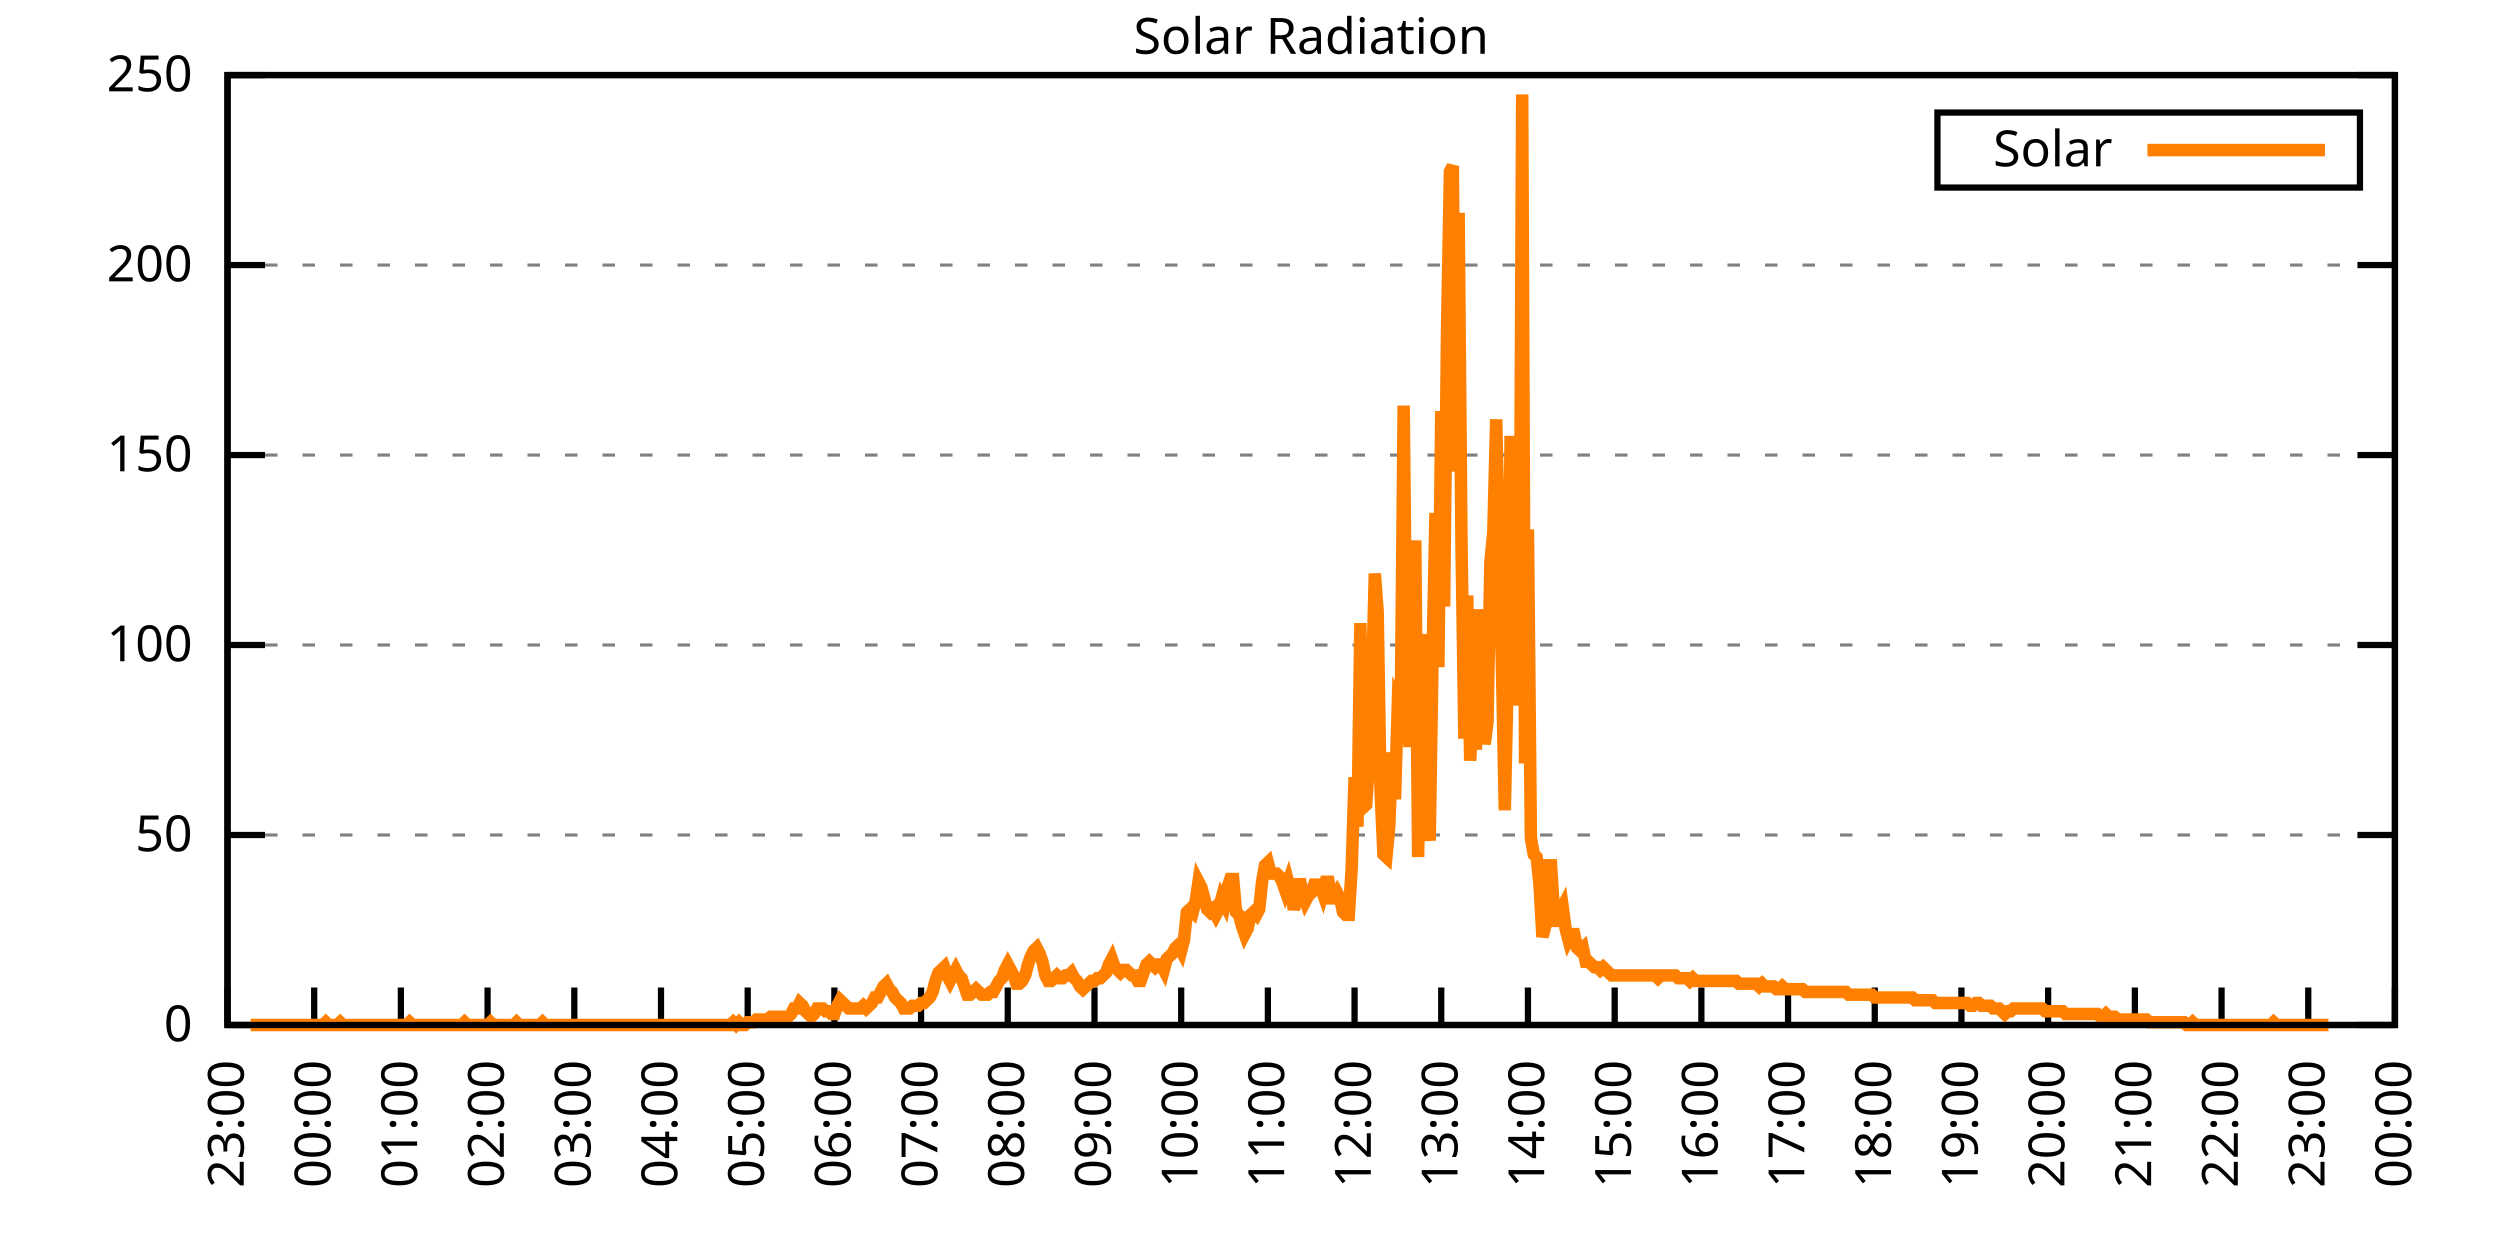
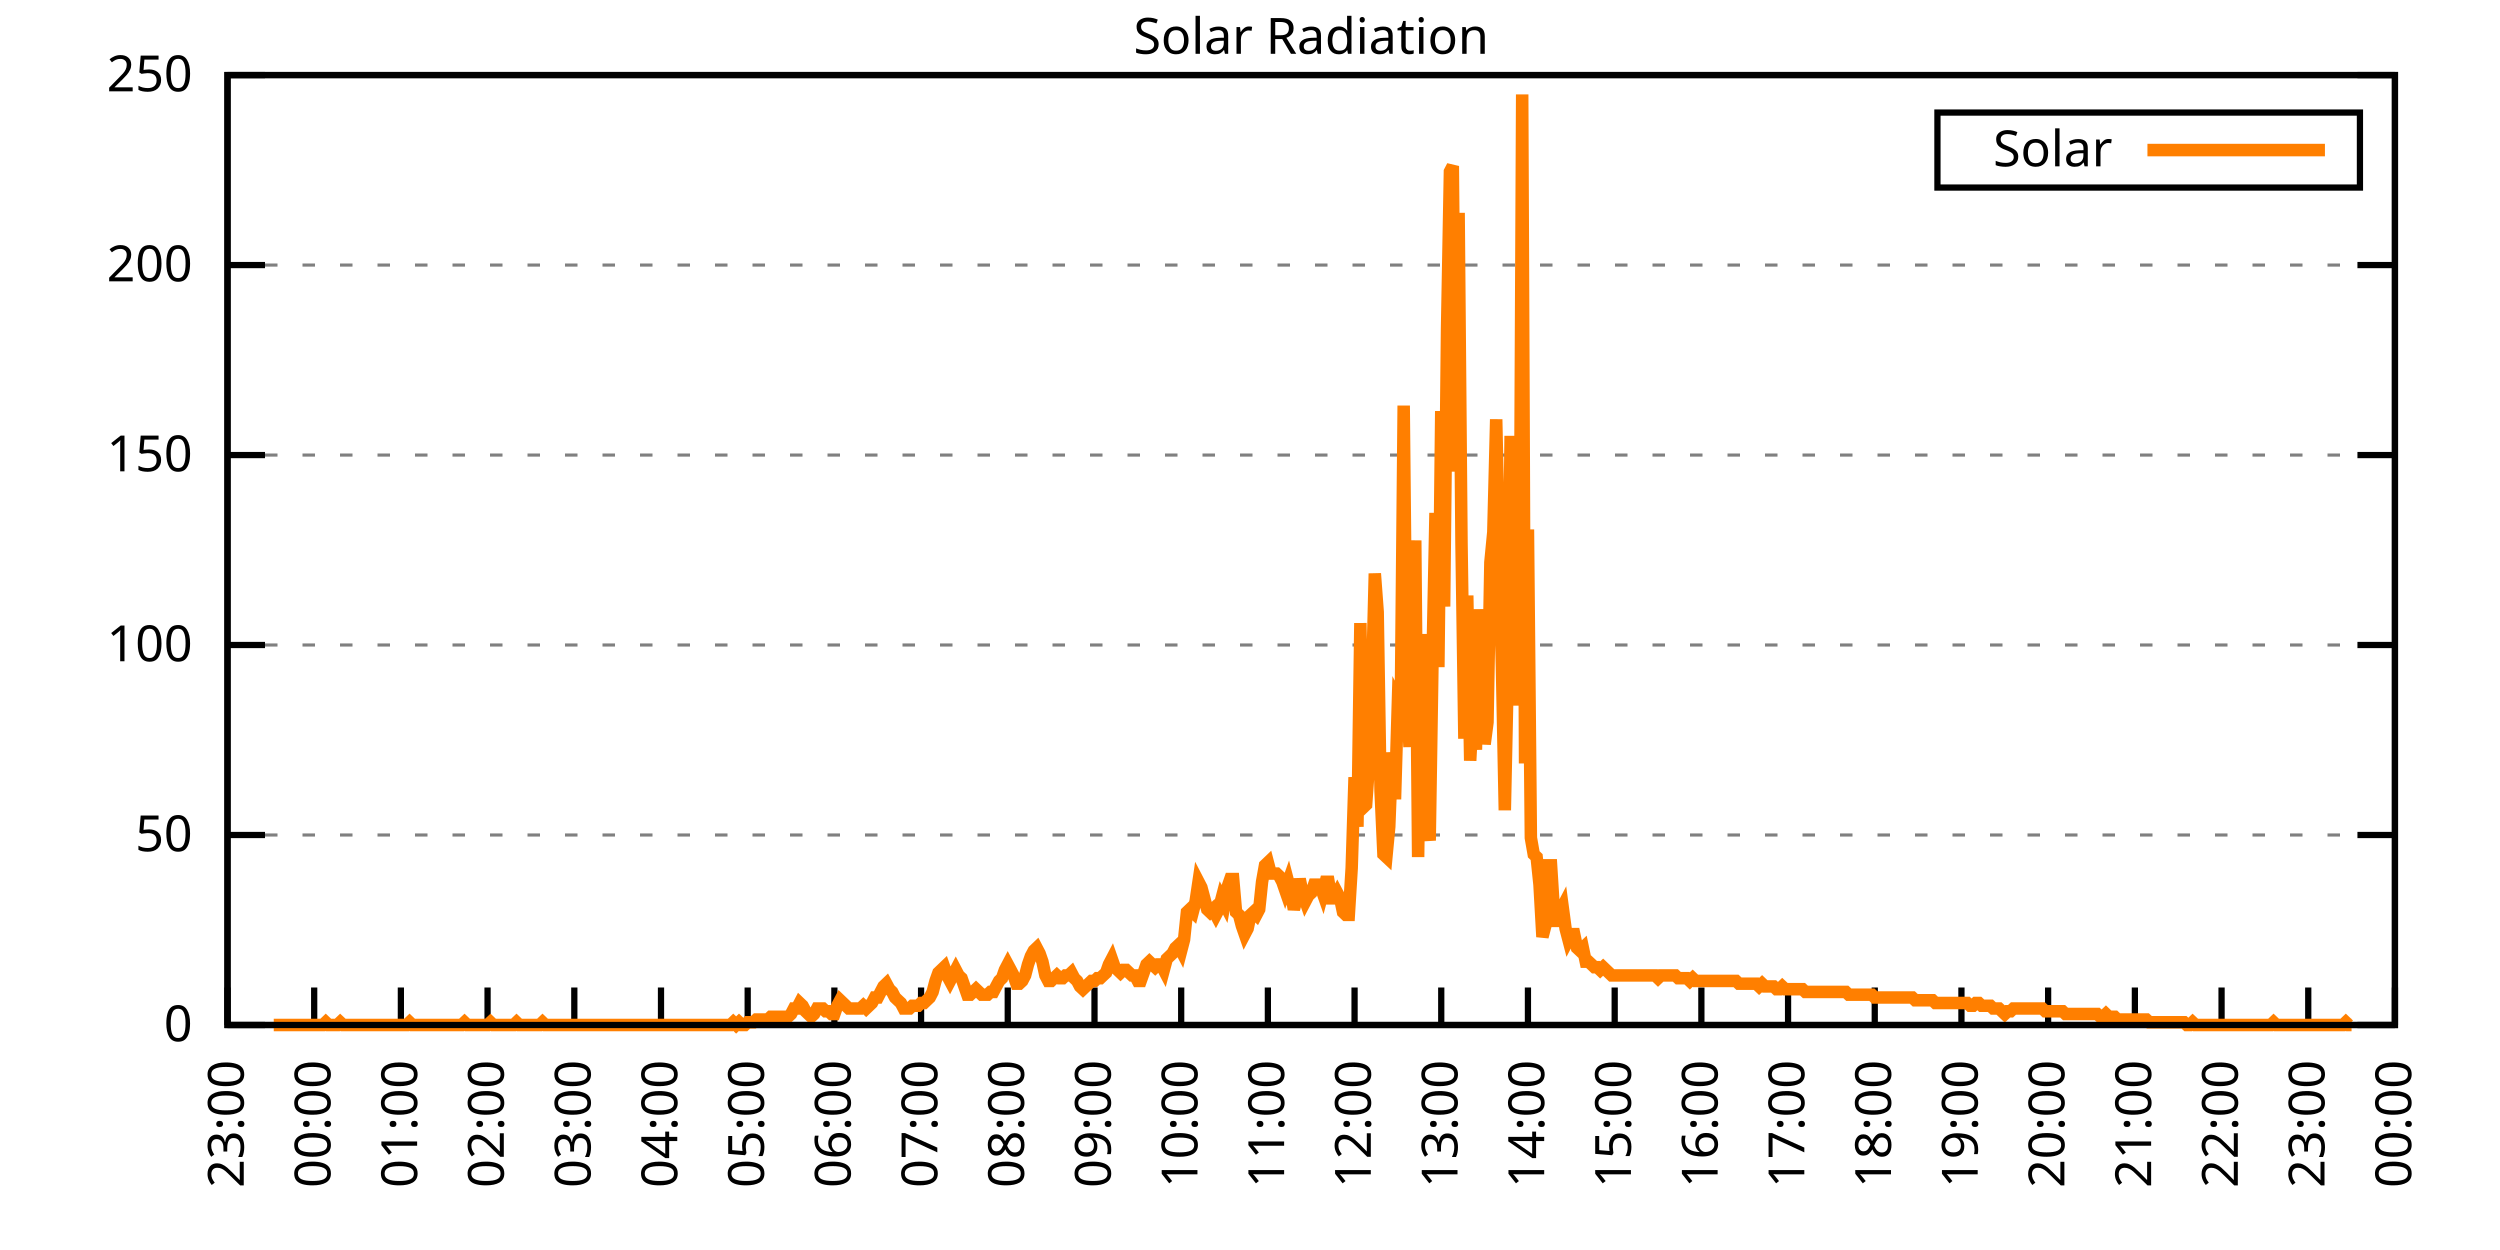
<svg xmlns="http://www.w3.org/2000/svg" xmlns:xlink="http://www.w3.org/1999/xlink" width="400" height="200" viewBox="0 0 400 200">
  <g id="gnuplot_canvas">
    <rect x="0" y="0" width="400" height="200" fill="none" />
    <defs>
      <circle id="gpDot" r="0.5" stroke-width="0.5" stroke="currentColor" />
      <path id="gpPt0" stroke-width="0.333" stroke="currentColor" d="M-1,0 h2 M0,-1 v2" />
      <path id="gpPt1" stroke-width="0.333" stroke="currentColor" d="M-1,-1 L1,1 M1,-1 L-1,1" />
      <path id="gpPt2" stroke-width="0.333" stroke="currentColor" d="M-1,0 L1,0 M0,-1 L0,1 M-1,-1 L1,1 M-1,1 L1,-1" />
      <rect id="gpPt3" stroke-width="0.333" stroke="currentColor" x="-1" y="-1" width="2" height="2" />
      <rect id="gpPt4" stroke-width="0.333" stroke="currentColor" fill="currentColor" x="-1" y="-1" width="2" height="2" />
      <circle id="gpPt5" stroke-width="0.333" stroke="currentColor" cx="0" cy="0" r="1" />
      <use xlink:href="#gpPt5" id="gpPt6" fill="currentColor" stroke="none" />
      <path id="gpPt7" stroke-width="0.333" stroke="currentColor" d="M0,-1.33 L-1.33,0.67 L1.33,0.67 z" />
      <use xlink:href="#gpPt7" id="gpPt8" fill="currentColor" stroke="none" />
      <use xlink:href="#gpPt7" id="gpPt9" stroke="currentColor" transform="rotate(180)" />
      <use xlink:href="#gpPt9" id="gpPt10" fill="currentColor" stroke="none" />
      <use xlink:href="#gpPt3" id="gpPt11" stroke="currentColor" transform="rotate(45)" />
      <use xlink:href="#gpPt11" id="gpPt12" fill="currentColor" stroke="none" />
      <path id="gpPt13" stroke-width="0.333" stroke="currentColor" d="M0,1.330 L1.265,0.411 L0.782,-1.067 L-0.782,-1.076 L-1.265,0.411 z" />
      <use xlink:href="#gpPt13" id="gpPt14" fill="currentColor" stroke="none" />
      <filter id="textbox" filterUnits="objectBoundingBox" x="0" y="0" height="1" width="1">
        <feFlood flood-color="white" flood-opacity="1" result="bgnd" />
        <feComposite in="SourceGraphic" in2="bgnd" operator="atop" />
      </filter>
      <filter id="greybox" filterUnits="objectBoundingBox" x="0" y="0" height="1" width="1">
        <feFlood flood-color="lightgrey" flood-opacity="1" result="grey" />
        <feComposite in="SourceGraphic" in2="grey" operator="atop" />
      </filter>
    </defs>
    <g fill="none" color="white" stroke="currentColor" stroke-width="1.00" stroke-linecap="butt" stroke-linejoin="miter">
</g>
    <g fill="none" color="black" stroke="currentColor" stroke-width="1.00" stroke-linecap="butt" stroke-linejoin="miter">
      <g stroke="none" shape-rendering="crispEdges">
        <polygon fill="rgb(255, 255, 255)" points="36.40,164.00 383.18,164.00 383.18,12.02 36.40,12.02 " />
      </g>
    </g>
    <g fill="none" color="black" stroke="currentColor" stroke-width="1.00" stroke-linecap="butt" stroke-linejoin="miter">
</g>
    <g fill="none" color="black" stroke="black" stroke-width="0.50" stroke-linecap="butt" stroke-linejoin="miter">
</g>
    <g fill="none" color="gray" stroke="currentColor" stroke-width="0.50" stroke-linecap="butt" stroke-linejoin="miter">
      <path stroke="gray" stroke-dasharray="2,4" class="gridline" d="M36.40,164.00 L383.19,164.00  " />
    </g>
    <g fill="none" color="gray" stroke="gray" stroke-width="1.00" stroke-linecap="butt" stroke-linejoin="miter">
</g>
    <g fill="none" color="black" stroke="currentColor" stroke-width="1.00" stroke-linecap="butt" stroke-linejoin="miter">
      <path stroke="black" d="M36.40,164.00 L42.40,164.00 M383.19,164.00 L377.19,164.00  " />
      <g transform="translate(30.80,166.60)" stroke="none" fill="black" font-family="Sans" font-size="8.00" text-anchor="end">
        <text>
          <tspan font-family="Sans"> 0</tspan>
        </text>
      </g>
    </g>
    <g fill="none" color="black" stroke="currentColor" stroke-width="1.00" stroke-linecap="butt" stroke-linejoin="miter">
</g>
    <g fill="none" color="black" stroke="black" stroke-width="0.50" stroke-linecap="butt" stroke-linejoin="miter">
</g>
    <g fill="none" color="gray" stroke="currentColor" stroke-width="0.50" stroke-linecap="butt" stroke-linejoin="miter">
      <path stroke="gray" stroke-dasharray="2,4" class="gridline" d="M36.40,133.60 L383.19,133.60  " />
    </g>
    <g fill="none" color="gray" stroke="gray" stroke-width="1.00" stroke-linecap="butt" stroke-linejoin="miter">
</g>
    <g fill="none" color="black" stroke="currentColor" stroke-width="1.00" stroke-linecap="butt" stroke-linejoin="miter">
      <path stroke="black" d="M36.40,133.60 L42.40,133.60 M383.19,133.60 L377.19,133.60  " />
      <g transform="translate(30.80,136.20)" stroke="none" fill="black" font-family="Sans" font-size="8.00" text-anchor="end">
        <text>
          <tspan font-family="Sans"> 50</tspan>
        </text>
      </g>
    </g>
    <g fill="none" color="black" stroke="currentColor" stroke-width="1.00" stroke-linecap="butt" stroke-linejoin="miter">
</g>
    <g fill="none" color="black" stroke="black" stroke-width="0.50" stroke-linecap="butt" stroke-linejoin="miter">
</g>
    <g fill="none" color="gray" stroke="currentColor" stroke-width="0.50" stroke-linecap="butt" stroke-linejoin="miter">
      <path stroke="gray" stroke-dasharray="2,4" class="gridline" d="M36.40,103.20 L383.19,103.20  " />
    </g>
    <g fill="none" color="gray" stroke="gray" stroke-width="1.00" stroke-linecap="butt" stroke-linejoin="miter">
</g>
    <g fill="none" color="black" stroke="currentColor" stroke-width="1.00" stroke-linecap="butt" stroke-linejoin="miter">
      <path stroke="black" d="M36.40,103.20 L42.40,103.20 M383.19,103.20 L377.19,103.20  " />
      <g transform="translate(30.80,105.80)" stroke="none" fill="black" font-family="Sans" font-size="8.00" text-anchor="end">
        <text>
          <tspan font-family="Sans"> 100</tspan>
        </text>
      </g>
    </g>
    <g fill="none" color="black" stroke="currentColor" stroke-width="1.00" stroke-linecap="butt" stroke-linejoin="miter">
</g>
    <g fill="none" color="black" stroke="black" stroke-width="0.50" stroke-linecap="butt" stroke-linejoin="miter">
</g>
    <g fill="none" color="gray" stroke="currentColor" stroke-width="0.50" stroke-linecap="butt" stroke-linejoin="miter">
      <path stroke="gray" stroke-dasharray="2,4" class="gridline" d="M36.40,72.81 L383.19,72.81  " />
    </g>
    <g fill="none" color="gray" stroke="gray" stroke-width="1.00" stroke-linecap="butt" stroke-linejoin="miter">
</g>
    <g fill="none" color="black" stroke="currentColor" stroke-width="1.00" stroke-linecap="butt" stroke-linejoin="miter">
      <path stroke="black" d="M36.40,72.81 L42.40,72.81 M383.19,72.81 L377.19,72.81  " />
      <g transform="translate(30.80,75.41)" stroke="none" fill="black" font-family="Sans" font-size="8.00" text-anchor="end">
        <text>
          <tspan font-family="Sans"> 150</tspan>
        </text>
      </g>
    </g>
    <g fill="none" color="black" stroke="currentColor" stroke-width="1.00" stroke-linecap="butt" stroke-linejoin="miter">
</g>
    <g fill="none" color="black" stroke="black" stroke-width="0.50" stroke-linecap="butt" stroke-linejoin="miter">
</g>
    <g fill="none" color="gray" stroke="currentColor" stroke-width="0.50" stroke-linecap="butt" stroke-linejoin="miter">
      <path stroke="gray" stroke-dasharray="2,4" class="gridline" d="M36.40,42.41 L383.19,42.41  " />
    </g>
    <g fill="none" color="gray" stroke="gray" stroke-width="1.00" stroke-linecap="butt" stroke-linejoin="miter">
</g>
    <g fill="none" color="black" stroke="currentColor" stroke-width="1.00" stroke-linecap="butt" stroke-linejoin="miter">
      <path stroke="black" d="M36.40,42.41 L42.40,42.41 M383.19,42.41 L377.19,42.41  " />
      <g transform="translate(30.80,45.01)" stroke="none" fill="black" font-family="Sans" font-size="8.00" text-anchor="end">
        <text>
          <tspan font-family="Sans"> 200</tspan>
        </text>
      </g>
    </g>
    <g fill="none" color="black" stroke="currentColor" stroke-width="1.00" stroke-linecap="butt" stroke-linejoin="miter">
</g>
    <g fill="none" color="black" stroke="black" stroke-width="0.50" stroke-linecap="butt" stroke-linejoin="miter">
</g>
    <g fill="none" color="gray" stroke="currentColor" stroke-width="0.50" stroke-linecap="butt" stroke-linejoin="miter">
      <path stroke="gray" stroke-dasharray="2,4" class="gridline" d="M36.40,12.01 L383.19,12.01  " />
    </g>
    <g fill="none" color="gray" stroke="gray" stroke-width="1.00" stroke-linecap="butt" stroke-linejoin="miter">
</g>
    <g fill="none" color="black" stroke="currentColor" stroke-width="1.00" stroke-linecap="butt" stroke-linejoin="miter">
      <path stroke="black" d="M36.40,12.01 L42.40,12.01 M383.19,12.01 L377.19,12.01  " />
      <g transform="translate(30.80,14.61)" stroke="none" fill="black" font-family="Sans" font-size="8.00" text-anchor="end">
        <text>
          <tspan font-family="Sans"> 250</tspan>
        </text>
      </g>
    </g>
    <g fill="none" color="black" stroke="currentColor" stroke-width="1.00" stroke-linecap="butt" stroke-linejoin="miter">
      <path stroke="black" d="M36.40,164.00 L36.40,158.00  " />
      <g transform="translate(39.00,169.60) rotate(270.00)" stroke="none" fill="black" font-family="Sans" font-size="8.00" text-anchor="end">
        <text>
          <tspan font-family="Sans">23:00</tspan>
        </text>
      </g>
    </g>
    <g fill="none" color="black" stroke="currentColor" stroke-width="1.00" stroke-linecap="butt" stroke-linejoin="miter">
      <path stroke="black" d="M50.27,164.00 L50.27,158.00  " />
      <g transform="translate(52.87,169.60) rotate(270.00)" stroke="none" fill="black" font-family="Sans" font-size="8.00" text-anchor="end">
        <text>
          <tspan font-family="Sans">00:00</tspan>
        </text>
      </g>
    </g>
    <g fill="none" color="black" stroke="currentColor" stroke-width="1.00" stroke-linecap="butt" stroke-linejoin="miter">
      <path stroke="black" d="M64.14,164.00 L64.14,158.00  " />
      <g transform="translate(66.74,169.60) rotate(270.00)" stroke="none" fill="black" font-family="Sans" font-size="8.00" text-anchor="end">
        <text>
          <tspan font-family="Sans">01:00</tspan>
        </text>
      </g>
    </g>
    <g fill="none" color="black" stroke="currentColor" stroke-width="1.00" stroke-linecap="butt" stroke-linejoin="miter">
      <path stroke="black" d="M78.01,164.00 L78.01,158.00  " />
      <g transform="translate(80.61,169.60) rotate(270.00)" stroke="none" fill="black" font-family="Sans" font-size="8.00" text-anchor="end">
        <text>
          <tspan font-family="Sans">02:00</tspan>
        </text>
      </g>
    </g>
    <g fill="none" color="black" stroke="currentColor" stroke-width="1.00" stroke-linecap="butt" stroke-linejoin="miter">
      <path stroke="black" d="M91.89,164.00 L91.89,158.00  " />
      <g transform="translate(94.49,169.60) rotate(270.00)" stroke="none" fill="black" font-family="Sans" font-size="8.00" text-anchor="end">
        <text>
          <tspan font-family="Sans">03:00</tspan>
        </text>
      </g>
    </g>
    <g fill="none" color="black" stroke="currentColor" stroke-width="1.00" stroke-linecap="butt" stroke-linejoin="miter">
      <path stroke="black" d="M105.76,164.00 L105.76,158.00  " />
      <g transform="translate(108.36,169.60) rotate(270.00)" stroke="none" fill="black" font-family="Sans" font-size="8.00" text-anchor="end">
        <text>
          <tspan font-family="Sans">04:00</tspan>
        </text>
      </g>
    </g>
    <g fill="none" color="black" stroke="currentColor" stroke-width="1.00" stroke-linecap="butt" stroke-linejoin="miter">
      <path stroke="black" d="M119.63,164.00 L119.63,158.00  " />
      <g transform="translate(122.23,169.60) rotate(270.00)" stroke="none" fill="black" font-family="Sans" font-size="8.00" text-anchor="end">
        <text>
          <tspan font-family="Sans">05:00</tspan>
        </text>
      </g>
    </g>
    <g fill="none" color="black" stroke="currentColor" stroke-width="1.00" stroke-linecap="butt" stroke-linejoin="miter">
      <path stroke="black" d="M133.50,164.00 L133.50,158.00  " />
      <g transform="translate(136.10,169.60) rotate(270.00)" stroke="none" fill="black" font-family="Sans" font-size="8.00" text-anchor="end">
        <text>
          <tspan font-family="Sans">06:00</tspan>
        </text>
      </g>
    </g>
    <g fill="none" color="black" stroke="currentColor" stroke-width="1.00" stroke-linecap="butt" stroke-linejoin="miter">
      <path stroke="black" d="M147.37,164.00 L147.37,158.00  " />
      <g transform="translate(149.97,169.60) rotate(270.00)" stroke="none" fill="black" font-family="Sans" font-size="8.00" text-anchor="end">
        <text>
          <tspan font-family="Sans">07:00</tspan>
        </text>
      </g>
    </g>
    <g fill="none" color="black" stroke="currentColor" stroke-width="1.00" stroke-linecap="butt" stroke-linejoin="miter">
      <path stroke="black" d="M161.24,164.00 L161.24,158.00  " />
      <g transform="translate(163.84,169.60) rotate(270.00)" stroke="none" fill="black" font-family="Sans" font-size="8.00" text-anchor="end">
        <text>
          <tspan font-family="Sans">08:00</tspan>
        </text>
      </g>
    </g>
    <g fill="none" color="black" stroke="currentColor" stroke-width="1.00" stroke-linecap="butt" stroke-linejoin="miter">
      <path stroke="black" d="M175.12,164.00 L175.12,158.00  " />
      <g transform="translate(177.72,169.60) rotate(270.00)" stroke="none" fill="black" font-family="Sans" font-size="8.00" text-anchor="end">
        <text>
          <tspan font-family="Sans">09:00</tspan>
        </text>
      </g>
    </g>
    <g fill="none" color="black" stroke="currentColor" stroke-width="1.00" stroke-linecap="butt" stroke-linejoin="miter">
      <path stroke="black" d="M188.99,164.00 L188.99,158.00  " />
      <g transform="translate(191.59,169.60) rotate(270.00)" stroke="none" fill="black" font-family="Sans" font-size="8.00" text-anchor="end">
        <text>
          <tspan font-family="Sans">10:00</tspan>
        </text>
      </g>
    </g>
    <g fill="none" color="black" stroke="currentColor" stroke-width="1.00" stroke-linecap="butt" stroke-linejoin="miter">
      <path stroke="black" d="M202.86,164.00 L202.86,158.00  " />
      <g transform="translate(205.46,169.60) rotate(270.00)" stroke="none" fill="black" font-family="Sans" font-size="8.00" text-anchor="end">
        <text>
          <tspan font-family="Sans">11:00</tspan>
        </text>
      </g>
    </g>
    <g fill="none" color="black" stroke="currentColor" stroke-width="1.00" stroke-linecap="butt" stroke-linejoin="miter">
      <path stroke="black" d="M216.73,164.00 L216.73,158.00  " />
      <g transform="translate(219.33,169.60) rotate(270.00)" stroke="none" fill="black" font-family="Sans" font-size="8.00" text-anchor="end">
        <text>
          <tspan font-family="Sans">12:00</tspan>
        </text>
      </g>
    </g>
    <g fill="none" color="black" stroke="currentColor" stroke-width="1.00" stroke-linecap="butt" stroke-linejoin="miter">
      <path stroke="black" d="M230.60,164.00 L230.60,158.00  " />
      <g transform="translate(233.20,169.60) rotate(270.00)" stroke="none" fill="black" font-family="Sans" font-size="8.00" text-anchor="end">
        <text>
          <tspan font-family="Sans">13:00</tspan>
        </text>
      </g>
    </g>
    <g fill="none" color="black" stroke="currentColor" stroke-width="1.00" stroke-linecap="butt" stroke-linejoin="miter">
      <path stroke="black" d="M244.47,164.00 L244.47,158.00  " />
      <g transform="translate(247.07,169.60) rotate(270.00)" stroke="none" fill="black" font-family="Sans" font-size="8.00" text-anchor="end">
        <text>
          <tspan font-family="Sans">14:00</tspan>
        </text>
      </g>
    </g>
    <g fill="none" color="black" stroke="currentColor" stroke-width="1.00" stroke-linecap="butt" stroke-linejoin="miter">
      <path stroke="black" d="M258.35,164.00 L258.35,158.00  " />
      <g transform="translate(260.95,169.60) rotate(270.00)" stroke="none" fill="black" font-family="Sans" font-size="8.00" text-anchor="end">
        <text>
          <tspan font-family="Sans">15:00</tspan>
        </text>
      </g>
    </g>
    <g fill="none" color="black" stroke="currentColor" stroke-width="1.00" stroke-linecap="butt" stroke-linejoin="miter">
      <path stroke="black" d="M272.22,164.00 L272.22,158.00  " />
      <g transform="translate(274.82,169.60) rotate(270.00)" stroke="none" fill="black" font-family="Sans" font-size="8.00" text-anchor="end">
        <text>
          <tspan font-family="Sans">16:00</tspan>
        </text>
      </g>
    </g>
    <g fill="none" color="black" stroke="currentColor" stroke-width="1.00" stroke-linecap="butt" stroke-linejoin="miter">
      <path stroke="black" d="M286.09,164.00 L286.09,158.00  " />
      <g transform="translate(288.69,169.60) rotate(270.00)" stroke="none" fill="black" font-family="Sans" font-size="8.00" text-anchor="end">
        <text>
          <tspan font-family="Sans">17:00</tspan>
        </text>
      </g>
    </g>
    <g fill="none" color="black" stroke="currentColor" stroke-width="1.00" stroke-linecap="butt" stroke-linejoin="miter">
      <path stroke="black" d="M299.96,164.00 L299.96,158.00  " />
      <g transform="translate(302.56,169.60) rotate(270.00)" stroke="none" fill="black" font-family="Sans" font-size="8.00" text-anchor="end">
        <text>
          <tspan font-family="Sans">18:00</tspan>
        </text>
      </g>
    </g>
    <g fill="none" color="black" stroke="currentColor" stroke-width="1.00" stroke-linecap="butt" stroke-linejoin="miter">
      <path stroke="black" d="M313.83,164.00 L313.83,158.00  " />
      <g transform="translate(316.43,169.60) rotate(270.00)" stroke="none" fill="black" font-family="Sans" font-size="8.00" text-anchor="end">
        <text>
          <tspan font-family="Sans">19:00</tspan>
        </text>
      </g>
    </g>
    <g fill="none" color="black" stroke="currentColor" stroke-width="1.00" stroke-linecap="butt" stroke-linejoin="miter">
      <path stroke="black" d="M327.70,164.00 L327.70,158.00  " />
      <g transform="translate(330.30,169.60) rotate(270.00)" stroke="none" fill="black" font-family="Sans" font-size="8.00" text-anchor="end">
        <text>
          <tspan font-family="Sans">20:00</tspan>
        </text>
      </g>
    </g>
    <g fill="none" color="black" stroke="currentColor" stroke-width="1.00" stroke-linecap="butt" stroke-linejoin="miter">
      <path stroke="black" d="M341.58,164.00 L341.58,158.00  " />
      <g transform="translate(344.18,169.60) rotate(270.00)" stroke="none" fill="black" font-family="Sans" font-size="8.00" text-anchor="end">
        <text>
          <tspan font-family="Sans">21:00</tspan>
        </text>
      </g>
    </g>
    <g fill="none" color="black" stroke="currentColor" stroke-width="1.00" stroke-linecap="butt" stroke-linejoin="miter">
      <path stroke="black" d="M355.45,164.00 L355.45,158.00  " />
      <g transform="translate(358.05,169.60) rotate(270.00)" stroke="none" fill="black" font-family="Sans" font-size="8.00" text-anchor="end">
        <text>
          <tspan font-family="Sans">22:00</tspan>
        </text>
      </g>
    </g>
    <g fill="none" color="black" stroke="currentColor" stroke-width="1.00" stroke-linecap="butt" stroke-linejoin="miter">
      <path stroke="black" d="M369.32,164.00 L369.32,158.00  " />
      <g transform="translate(371.92,169.60) rotate(270.00)" stroke="none" fill="black" font-family="Sans" font-size="8.00" text-anchor="end">
        <text>
          <tspan font-family="Sans">23:00</tspan>
        </text>
      </g>
    </g>
    <g fill="none" color="black" stroke="currentColor" stroke-width="1.00" stroke-linecap="butt" stroke-linejoin="miter">
      <path stroke="black" d="M383.19,164.00 L383.19,158.00  " />
      <g transform="translate(385.79,169.60) rotate(270.00)" stroke="none" fill="black" font-family="Sans" font-size="8.00" text-anchor="end">
        <text>
          <tspan font-family="Sans">00:00</tspan>
        </text>
      </g>
    </g>
    <g fill="none" color="black" stroke="currentColor" stroke-width="1.00" stroke-linecap="butt" stroke-linejoin="miter">
</g>
    <g fill="none" color="black" stroke="currentColor" stroke-width="1.00" stroke-linecap="butt" stroke-linejoin="miter">
      <path stroke="black" d="M36.40,12.01 L36.40,164.00 L383.19,164.00 L383.19,12.01 L36.40,12.01 Z  " />
    </g>
    <g fill="none" color="black" stroke="currentColor" stroke-width="1.00" stroke-linecap="butt" stroke-linejoin="miter">
</g>
    <g fill="none" color="black" stroke="currentColor" stroke-width="1.00" stroke-linecap="butt" stroke-linejoin="miter">
      <path stroke="black" d="M309.99,30.01 L309.99,18.01 L377.59,18.01 L377.59,30.01 L309.99,30.01 Z  " />
    </g>
    <g id="Solar_Radiation_plot_1">
      <g fill="none" color="white" stroke="black" stroke-width="2.00" stroke-linecap="butt" stroke-linejoin="miter">
</g>
      <g fill="none" color="black" stroke="currentColor" stroke-width="2.00" stroke-linecap="butt" stroke-linejoin="miter">
        <g transform="translate(337.99,26.61)" stroke="none" fill="black" font-family="Sans" font-size="8.00" text-anchor="end">
          <text>
            <tspan font-family="Sans">Solar</tspan>
          </text>
        </g>
      </g>
      <g fill="none" color="black" stroke="currentColor" stroke-width="2.00" stroke-linecap="butt" stroke-linejoin="miter">
-         <path stroke="rgb(255, 127,   0)" d="M343.59,24.01 L371.99,24.01 M40.10,164.00 L40.56,164.00 L41.02,164.00 L41.49,164.00 L41.95,164.00 L42.41,164.00   L42.87,164.00 L43.34,164.00 L43.80,164.00 L44.26,164.00 L44.72,164.00 L45.19,164.00 L45.65,164.00 L46.11,164.00   L46.57,164.00 L47.03,164.00 L47.50,164.00 L47.96,164.00 L48.42,164.00 L48.88,164.00 L49.35,164.00 L49.81,164.00   L50.27,164.00 L50.73,164.00 L51.20,164.00 L51.66,164.00 L52.12,163.56 L52.58,164.00 L53.05,164.00 L53.51,164.00   L53.97,164.00 L54.43,163.56 L54.90,164.00 L55.36,164.00 L55.82,164.00 L56.28,164.00 L56.75,164.00 L57.21,164.00   L57.67,164.00 L58.13,164.00 L58.59,164.00 L59.06,164.00 L59.52,164.00 L59.98,164.00 L60.44,164.00 L60.91,164.00   L61.37,164.00 L61.83,164.00 L62.29,164.00 L62.76,164.00 L63.22,164.00 L63.68,164.00 L64.14,164.00 L64.61,164.00   L65.07,164.00 L65.53,163.56 L65.99,164.00 L66.46,164.00 L66.92,164.00 L67.38,164.00 L67.84,164.00 L68.30,164.00   L68.77,164.00 L69.23,164.00 L69.69,164.00 L70.15,164.00 L70.62,164.00 L71.08,164.00 L71.54,164.00 L72.00,164.00   L72.47,164.00 L72.93,164.00 L73.39,164.00 L73.85,164.00 L74.32,163.56 L74.78,164.00 L75.24,164.00 L75.70,164.00   L76.17,164.00 L76.63,164.00 L77.09,164.00 L77.55,164.00 L78.01,164.00 L78.48,163.56 L78.94,164.00 L79.40,164.00   L79.86,164.00 L80.33,164.00 L80.79,164.00 L81.25,164.00 L81.71,164.00 L82.18,164.00 L82.64,163.56 L83.10,164.00   L83.56,164.00 L84.03,164.00 L84.49,164.00 L84.95,164.00 L85.41,164.00 L85.88,164.00 L86.34,164.00 L86.80,163.56   L87.26,164.00 L87.72,164.00 L88.19,164.00 L88.65,164.00 L89.11,164.00 L89.57,164.00 L90.04,164.00 L90.50,164.00   L90.96,164.00 L91.42,164.00 L91.89,164.00 L92.35,164.00 L92.81,164.00 L93.27,164.00 L93.74,164.00 L94.20,164.00   L94.66,164.00 L95.12,164.00 L95.59,164.00 L96.05,164.00 L96.51,164.00 L96.97,164.00 L97.44,164.00 L97.90,164.00   L98.36,164.00 L98.82,164.00 L99.28,164.00 L99.75,164.00 L100.21,164.00 L100.67,164.00 L101.13,164.00 L101.60,164.00   L102.06,164.00 L102.52,164.00 L102.98,164.00 L103.45,164.00 L103.91,164.00 L104.37,164.00 L104.83,164.00 L105.30,164.00   L105.76,164.00 L106.22,164.00 L106.68,164.00 L107.15,164.00 L107.61,164.00 L108.07,164.00 L108.53,164.00 L108.99,164.00   L109.46,164.00 L109.92,164.00 L110.38,164.00 L110.84,164.00 L111.31,164.00 L111.77,164.00 L112.23,164.00 L112.69,164.00   L113.16,164.00 L113.62,164.00 L114.08,164.00 L114.54,164.00 L115.01,164.00 L115.47,164.00 L115.93,164.00 L116.39,164.00   L116.86,164.00 L117.32,163.56 L117.78,164.00 L118.24,163.56 L118.70,164.00 L119.17,164.00 L119.63,163.56 L120.09,163.56   L120.55,163.56 L121.02,163.12 L121.48,163.12 L121.94,163.12 L122.40,163.12 L122.87,163.12 L123.33,162.68 L123.79,162.68   L124.25,162.68 L124.72,162.68 L125.18,162.68 L125.64,162.68 L126.10,162.68 L126.57,162.24 L127.03,161.36 L127.49,161.36   L127.95,160.48 L128.41,160.92 L128.88,161.80 L129.34,162.24 L129.80,162.68 L130.26,162.24 L130.73,161.36 L131.19,161.36   L131.65,161.36 L132.11,161.80 L132.58,161.80 L133.04,162.24 L133.50,162.24 L133.96,160.92 L134.43,160.04 L134.89,160.48   L135.35,160.92 L135.81,161.36 L136.28,161.36 L136.74,161.36 L137.20,161.36 L137.66,161.36 L138.13,160.92 L138.59,161.36   L139.05,160.92 L139.51,160.48 L139.97,159.60 L140.44,159.60 L140.90,158.71 L141.36,157.83 L141.82,157.39 L142.29,158.27   L142.75,158.71 L143.21,159.60 L143.67,160.04 L144.14,160.48 L144.60,161.36 L145.06,161.36 L145.52,161.36 L145.99,160.92   L146.45,160.92 L146.91,160.92 L147.37,160.48 L147.84,160.48 L148.30,160.04 L148.76,159.60 L149.22,158.71 L149.68,156.95   L150.15,155.63 L150.61,155.19 L151.07,154.75 L151.53,156.07 L152.00,156.95 L152.46,156.07 L152.92,155.19 L153.38,156.07   L153.85,156.51 L154.31,157.83 L154.77,159.15 L155.23,159.15 L155.70,158.71 L156.16,158.27 L156.62,158.71 L157.08,159.15   L157.55,159.15 L158.01,159.15 L158.47,158.71 L158.93,158.71 L159.39,157.83 L159.86,156.95 L160.32,156.51 L160.78,155.19   L161.24,154.31 L161.71,155.19 L162.17,156.07 L162.63,157.39 L163.09,157.39 L163.56,156.95 L164.02,156.07 L164.48,154.31   L164.94,152.99 L165.41,152.11 L165.87,151.67 L166.33,152.55 L166.79,153.87 L167.26,156.07 L167.72,156.95 L168.18,156.95   L168.64,156.51 L169.10,156.07 L169.57,156.51 L170.03,156.51 L170.49,156.07 L170.95,156.07 L171.42,155.63 L171.88,156.51   L172.34,156.95 L172.80,157.83 L173.27,158.27 L173.73,157.83 L174.19,157.39 L174.65,156.95 L175.12,156.95 L175.58,156.51   L176.04,156.51 L176.50,156.07 L176.97,155.63 L177.43,154.31 L177.89,153.43 L178.35,154.75 L178.82,155.19 L179.28,155.63   L179.74,155.19 L180.20,155.19 L180.66,155.63 L181.13,156.07 L181.59,156.07 L182.05,156.95 L182.51,156.95 L182.98,155.63   L183.44,154.31 L183.90,153.87 L184.36,154.31 L184.83,154.75 L185.29,154.31 L185.75,154.31 L186.21,155.19 L186.68,153.43   L187.14,152.99 L187.60,152.55 L188.06,151.67 L188.53,151.23 L188.99,152.11 L189.45,150.34 L189.91,145.94 L190.37,145.50   L190.84,145.94 L191.30,144.18 L191.76,141.09 L192.22,141.98 L192.69,143.74 L193.15,145.50 L193.61,145.94 L194.07,145.50   L194.54,146.38 L195.00,145.50 L195.46,143.74 L195.92,144.62 L196.39,141.98 L196.85,140.65 L197.31,140.65 L197.77,145.94   L198.24,146.38 L198.70,148.14 L199.16,149.46 L199.62,148.58 L200.08,146.38 L200.55,145.94 L201.01,146.38 L201.47,145.50   L201.93,141.09 L202.40,138.45 L202.86,138.01 L203.32,139.77 L203.78,139.77 L204.25,139.77 L204.71,140.21 L205.17,141.09   L205.63,142.42 L206.10,141.09 L206.56,142.86 L207.02,145.50 L207.48,143.74 L207.95,140.65 L208.41,142.86 L208.87,144.18   L209.33,143.30 L209.80,142.86 L210.26,141.54 L210.72,141.54 L211.18,141.54 L211.64,142.86 L212.11,141.09 L212.57,141.09   L213.03,143.74 L213.49,143.74 L213.96,142.86 L214.42,143.74 L214.88,145.94 L215.34,146.38 L215.81,146.38 L216.27,138.89   L216.73,124.36 L217.19,132.28 L217.66,99.69 L218.12,129.20 L218.58,128.76 L219.04,122.15 L219.51,109.82 L219.97,91.76   L220.43,97.93 L220.89,126.56 L221.35,136.69 L221.82,137.13 L222.28,132.28 L222.74,120.39 L223.20,127.88 L223.67,112.02   L224.13,112.90 L224.59,64.89 L225.05,110.26 L225.52,119.51 L225.98,100.57 L226.44,86.47 L226.90,137.13 L227.37,101.45   L227.83,125.24 L228.29,130.96 L228.75,134.49 L229.22,104.53 L229.68,82.07 L230.14,106.74 L230.60,65.77 L231.06,97.05   L231.53,52.56 L231.99,27.45 L232.45,26.57 L232.91,75.46 L233.38,34.06 L233.84,86.91 L234.30,118.19 L234.76,95.28   L235.23,121.71 L235.69,112.90 L236.15,119.95 L236.61,97.49 L237.08,108.50 L237.54,119.07 L238.00,115.55 L238.46,90.00   L238.93,85.15 L239.39,67.09 L239.85,88.24 L240.31,106.74 L240.77,129.64 L241.24,107.62 L241.70,69.74 L242.16,112.90   L242.62,74.58 L243.09,110.26 L243.55,15.11 L244.01,122.15 L244.47,84.71 L244.94,134.05 L245.40,136.69 L245.86,137.13   L246.32,141.54 L246.79,149.90 L247.25,148.14 L247.71,138.45 L248.17,138.45 L248.64,145.94 L249.10,148.14 L249.56,145.94   L250.02,145.06 L250.49,148.58 L250.95,150.34 L251.41,149.46 L251.87,149.46 L252.33,151.67 L252.80,152.11 L253.26,151.67   L253.72,153.87 L254.18,153.87 L254.65,154.31 L255.11,154.75 L255.57,154.75 L256.03,155.19 L256.50,154.75 L256.96,155.19   L257.42,155.63 L257.88,156.07 L258.35,156.07 L258.81,156.07 L259.27,156.07 L259.73,156.07 L260.20,156.07 L260.66,156.07   L261.12,156.07 L261.58,156.07 L262.04,156.07 L262.51,156.07 L262.97,156.07 L263.43,156.07 L263.89,156.07 L264.36,156.07   L264.82,156.07 L265.28,156.51 L265.74,156.07 L266.21,156.07 L266.67,156.07 L267.13,156.07 L267.59,156.07 L268.06,156.07   L268.52,156.51 L268.98,156.51 L269.44,156.51 L269.91,156.51 L270.37,156.95 L270.83,156.51 L271.29,156.95 L271.75,156.95   L272.22,156.95 L272.68,156.95 L273.14,156.95 L273.60,156.95 L274.07,156.95 L274.53,156.95 L274.99,156.95 L275.45,156.95   L275.92,156.95 L276.38,156.95 L276.84,156.95 L277.30,156.95 L277.77,156.95 L278.23,157.39 L278.69,157.39 L279.15,157.39   L279.62,157.39 L280.08,157.39 L280.54,157.39 L281.00,157.39 L281.46,157.83 L281.93,157.39 L282.39,157.83 L282.85,157.83   L283.31,157.83 L283.78,157.83 L284.24,158.27 L284.70,158.27 L285.16,157.83 L285.63,158.27 L286.09,158.27 L286.55,158.27   L287.01,158.27 L287.48,158.27 L287.94,158.27 L288.40,158.27 L288.86,158.71 L289.33,158.71 L289.79,158.71 L290.25,158.71   L290.71,158.71 L291.18,158.71 L291.64,158.71 L292.10,158.71 L292.56,158.71 L293.02,158.71 L293.49,158.71 L293.95,158.71   L294.41,158.71 L294.87,158.71 L295.34,158.71 L295.80,159.15 L296.26,159.15 L296.72,159.15 L297.19,159.15 L297.65,159.15   L298.11,159.15 L298.57,159.15 L299.04,159.15 L299.50,159.15 L299.96,159.60 L300.42,159.60 L300.89,159.60 L301.35,159.60   L301.81,159.60 L302.27,159.60 L302.73,159.60 L303.20,159.60 L303.66,159.60 L304.12,159.60 L304.58,159.60 L305.05,159.60   L305.51,159.60 L305.97,159.60 L306.43,160.04 L306.90,160.04 L307.36,160.04 L307.82,160.04 L308.28,160.04 L308.75,160.04   L309.21,160.04 L309.67,160.48 L310.13,160.48 L310.60,160.48 L311.06,160.48 L311.52,160.48 L311.98,160.48 L312.44,160.48   L312.91,160.48 L313.37,160.48 L313.83,160.48 L314.29,160.48 L314.76,160.48 L315.22,160.92 L315.68,160.92 L316.14,160.48   L316.61,160.48 L317.07,160.92 L317.53,160.92 L317.99,160.92 L318.46,160.92 L318.92,161.36 L319.38,161.36 L319.84,161.36   L320.31,161.80 L320.77,162.24 L321.23,161.80 L321.69,161.80 L322.15,161.36 L322.62,161.36 L323.08,161.36 L323.54,161.36   L324.00,161.36 L324.47,161.36 L324.93,161.36 L325.39,161.36 L325.85,161.36 L326.32,161.36 L326.78,161.36 L327.24,161.80   L327.70,161.80 L328.17,161.80 L328.63,161.80 L329.09,161.80 L329.55,161.80 L330.02,161.80 L330.48,162.24 L330.94,162.24   L331.40,162.24 L331.87,162.24 L332.33,162.24 L332.79,162.24 L333.25,162.24 L333.71,162.24 L334.18,162.24 L334.64,162.24   L335.10,162.24 L335.56,162.24 L336.03,162.68 L336.49,162.68 L336.95,162.24 L337.41,162.68 L337.88,162.68 L338.34,162.68   L338.80,163.12 L339.26,163.12 L339.73,163.12 L340.19,163.12 L340.65,163.12 L341.11,163.12 L341.58,163.12 L342.04,163.12   L342.50,163.12 L342.96,163.12 L343.42,163.12 L343.89,163.56 L344.35,163.56 L344.81,163.56 L345.27,163.56 L345.74,163.56   L346.20,163.56 L346.66,163.56 L347.12,163.56 L347.59,163.56 L348.05,163.56 L348.51,163.56 L348.97,163.56 L349.44,163.56   L349.90,164.00 L350.36,164.00 L350.82,163.56 L351.29,164.00 L351.75,164.00 L352.21,164.00 L352.67,164.00 L353.13,164.00   L353.60,164.00 L354.06,164.00 L354.52,164.00 L354.98,164.00 L355.45,164.00 L355.91,164.00 L356.37,164.00 L356.83,164.00   L357.30,164.00 L357.76,164.00 L358.22,164.00 L358.68,164.00 L359.15,164.00 L359.61,164.00 L360.07,164.00 L360.53,164.00   L361.00,164.00 L361.46,164.00 L361.92,164.00 L362.38,164.00 L362.84,164.00 L363.31,164.00 L363.77,163.56 L364.23,164.00   L364.69,164.00 L365.16,164.00 L365.62,164.00 L366.08,164.00 L366.54,164.00 L367.01,164.00 L367.47,164.00 L367.93,164.00   L368.39,164.00 L368.86,164.00 L369.32,164.00 L369.78,164.00 L370.24,164.00 L370.71,164.00 L371.17,164.00 L371.63,164.00   L372.09,164.00 L372.56,164.00  " />
+         <path stroke="rgb(255, 127,   0)" d="M343.59,24.01 L371.99,24.01 M43.80,164.00 L44.26,164.00 L44.72,164.00 L45.19,164.00 L45.65,164.00 L46.11,164.00   L46.57,164.00 L47.03,164.00 L47.50,164.00 L47.96,164.00 L48.42,164.00 L48.88,164.00 L49.35,164.00 L49.81,164.00   L50.27,164.00 L50.73,164.00 L51.20,164.00 L51.66,164.00 L52.12,163.56 L52.58,164.00 L53.05,164.00 L53.51,164.00   L53.97,164.00 L54.43,163.56 L54.90,164.00 L55.36,164.00 L55.82,164.00 L56.28,164.00 L56.75,164.00 L57.21,164.00   L57.67,164.00 L58.13,164.00 L58.59,164.00 L59.06,164.00 L59.52,164.00 L59.98,164.00 L60.44,164.00 L60.91,164.00   L61.37,164.00 L61.83,164.00 L62.29,164.00 L62.76,164.00 L63.22,164.00 L63.68,164.00 L64.14,164.00 L64.61,164.00   L65.07,164.00 L65.53,163.56 L65.99,164.00 L66.46,164.00 L66.92,164.00 L67.38,164.00 L67.84,164.00 L68.30,164.00   L68.77,164.00 L69.23,164.00 L69.69,164.00 L70.15,164.00 L70.62,164.00 L71.08,164.00 L71.54,164.00 L72.00,164.00   L72.47,164.00 L72.93,164.00 L73.39,164.00 L73.85,164.00 L74.32,163.56 L74.78,164.00 L75.24,164.00 L75.70,164.00   L76.17,164.00 L76.63,164.00 L77.09,164.00 L77.55,164.00 L78.01,164.00 L78.48,163.56 L78.94,164.00 L79.40,164.00   L79.86,164.00 L80.33,164.00 L80.79,164.00 L81.25,164.00 L81.71,164.00 L82.18,164.00 L82.64,163.56 L83.10,164.00   L83.56,164.00 L84.03,164.00 L84.49,164.00 L84.95,164.00 L85.41,164.00 L85.88,164.00 L86.34,164.00 L86.80,163.56   L87.26,164.00 L87.72,164.00 L88.19,164.00 L88.65,164.00 L89.11,164.00 L89.57,164.00 L90.04,164.00 L90.50,164.00   L90.96,164.00 L91.42,164.00 L91.89,164.00 L92.35,164.00 L92.81,164.00 L93.27,164.00 L93.74,164.00 L94.20,164.00   L94.66,164.00 L95.12,164.00 L95.59,164.00 L96.05,164.00 L96.51,164.00 L96.97,164.00 L97.44,164.00 L97.90,164.00   L98.36,164.00 L98.82,164.00 L99.28,164.00 L99.75,164.00 L100.21,164.00 L100.67,164.00 L101.13,164.00 L101.60,164.00   L102.06,164.00 L102.52,164.00 L102.98,164.00 L103.45,164.00 L103.91,164.00 L104.37,164.00 L104.83,164.00 L105.30,164.00   L105.76,164.00 L106.22,164.00 L106.68,164.00 L107.15,164.00 L107.61,164.00 L108.07,164.00 L108.53,164.00 L108.99,164.00   L109.46,164.00 L109.92,164.00 L110.38,164.00 L110.84,164.00 L111.31,164.00 L111.77,164.00 L112.23,164.00 L112.69,164.00   L113.16,164.00 L113.62,164.00 L114.08,164.00 L114.54,164.00 L115.01,164.00 L115.47,164.00 L115.93,164.00 L116.39,164.00   L116.86,164.00 L117.32,163.56 L117.78,164.00 L118.24,163.56 L118.70,164.00 L119.17,164.00 L119.63,163.56 L120.09,163.56   L120.55,163.56 L121.02,163.12 L121.48,163.12 L121.94,163.12 L122.40,163.12 L122.87,163.12 L123.33,162.68 L123.79,162.68   L124.25,162.68 L124.72,162.68 L125.18,162.68 L125.64,162.68 L126.10,162.68 L126.57,162.24 L127.03,161.36 L127.49,161.36   L127.95,160.48 L128.41,160.92 L128.88,161.80 L129.34,162.24 L129.80,162.68 L130.26,162.24 L130.73,161.36 L131.19,161.36   L131.65,161.36 L132.11,161.80 L132.58,161.80 L133.04,162.24 L133.50,162.24 L133.96,160.92 L134.43,160.04 L134.89,160.48   L135.35,160.92 L135.81,161.36 L136.28,161.36 L136.74,161.36 L137.20,161.36 L137.66,161.36 L138.13,160.92 L138.59,161.36   L139.05,160.92 L139.51,160.48 L139.97,159.60 L140.44,159.60 L140.90,158.71 L141.36,157.83 L141.82,157.39 L142.29,158.27   L142.75,158.71 L143.21,159.60 L143.67,160.04 L144.14,160.48 L144.60,161.36 L145.06,161.36 L145.52,161.36 L145.99,160.92   L146.45,160.92 L146.91,160.92 L147.37,160.48 L147.84,160.48 L148.30,160.04 L148.76,159.60 L149.22,158.71 L149.68,156.95   L150.15,155.63 L150.61,155.19 L151.07,154.75 L151.53,156.07 L152.00,156.95 L152.46,156.07 L152.92,155.19 L153.38,156.07   L153.85,156.51 L154.31,157.83 L154.77,159.15 L155.23,159.15 L155.70,158.71 L156.16,158.27 L156.62,158.71 L157.08,159.15   L157.55,159.15 L158.01,159.15 L158.47,158.71 L158.93,158.71 L159.39,157.83 L159.86,156.95 L160.32,156.51 L160.78,155.19   L161.24,154.31 L161.71,155.19 L162.17,156.07 L162.63,157.39 L163.09,157.39 L163.56,156.95 L164.02,156.07 L164.48,154.31   L164.94,152.99 L165.41,152.11 L165.87,151.67 L166.33,152.55 L166.79,153.87 L167.26,156.07 L167.72,156.95 L168.18,156.95   L168.64,156.51 L169.10,156.07 L169.57,156.51 L170.03,156.51 L170.49,156.07 L170.95,156.07 L171.42,155.63 L171.88,156.51   L172.34,156.95 L172.80,157.83 L173.27,158.27 L173.73,157.83 L174.19,157.39 L174.65,156.95 L175.12,156.95 L175.58,156.51   L176.04,156.51 L176.50,156.07 L176.97,155.63 L177.43,154.31 L177.89,153.43 L178.35,154.75 L178.82,155.19 L179.28,155.63   L179.74,155.19 L180.20,155.19 L180.66,155.63 L181.13,156.07 L181.59,156.07 L182.05,156.95 L182.51,156.95 L182.98,155.63   L183.44,154.31 L183.90,153.87 L184.36,154.31 L184.83,154.75 L185.29,154.31 L185.75,154.31 L186.21,155.19 L186.68,153.43   L187.14,152.99 L187.60,152.55 L188.06,151.67 L188.53,151.23 L188.99,152.11 L189.45,150.34 L189.91,145.94 L190.37,145.50   L190.84,145.94 L191.30,144.18 L191.76,141.09 L192.22,141.98 L192.69,143.74 L193.15,145.50 L193.61,145.94 L194.07,145.50   L194.54,146.38 L195.00,145.50 L195.46,143.74 L195.92,144.62 L196.39,141.98 L196.85,140.65 L197.31,140.65 L197.77,145.94   L198.24,146.38 L198.70,148.14 L199.16,149.46 L199.62,148.58 L200.08,146.38 L200.55,145.94 L201.01,146.38 L201.47,145.50   L201.93,141.09 L202.40,138.45 L202.86,138.01 L203.32,139.77 L203.78,139.77 L204.25,139.77 L204.71,140.21 L205.17,141.09   L205.63,142.42 L206.10,141.09 L206.56,142.86 L207.02,145.50 L207.48,143.74 L207.95,140.65 L208.41,142.86 L208.87,144.18   L209.33,143.30 L209.80,142.86 L210.26,141.54 L210.72,141.54 L211.18,141.54 L211.64,142.86 L212.11,141.09 L212.57,141.09   L213.03,143.74 L213.49,143.74 L213.96,142.86 L214.42,143.74 L214.88,145.94 L215.34,146.38 L215.81,146.38 L216.27,138.89   L216.73,124.36 L217.19,132.28 L217.66,99.69 L218.12,129.20 L218.58,128.76 L219.04,122.15 L219.51,109.82 L219.97,91.76   L220.43,97.93 L220.89,126.56 L221.35,136.69 L221.82,137.13 L222.28,132.28 L222.74,120.39 L223.20,127.88 L223.67,112.02   L224.13,112.90 L224.59,64.89 L225.05,110.26 L225.52,119.51 L225.98,100.57 L226.44,86.47 L226.90,137.13 L227.37,101.45   L227.83,125.24 L228.29,130.96 L228.75,134.49 L229.22,104.53 L229.68,82.07 L230.14,106.74 L230.60,65.77 L231.06,97.05   L231.53,52.56 L231.99,27.45 L232.45,26.57 L232.91,75.46 L233.38,34.06 L233.84,86.91 L234.30,118.19 L234.76,95.28   L235.23,121.71 L235.69,112.90 L236.15,119.95 L236.61,97.49 L237.08,108.50 L237.54,119.07 L238.00,115.55 L238.46,90.00   L238.93,85.15 L239.39,67.09 L239.85,88.24 L240.31,106.74 L240.77,129.64 L241.24,107.62 L241.70,69.74 L242.16,112.90   L242.62,74.58 L243.09,110.26 L243.55,15.11 L244.01,122.15 L244.47,84.71 L244.94,134.05 L245.40,136.69 L245.86,137.13   L246.32,141.54 L246.79,149.90 L247.25,148.14 L247.71,138.45 L248.17,138.45 L248.64,145.94 L249.10,148.14 L249.56,145.94   L250.02,145.06 L250.49,148.58 L250.95,150.34 L251.41,149.46 L251.87,149.46 L252.33,151.67 L252.80,152.11 L253.26,151.67   L253.72,153.87 L254.18,153.87 L254.65,154.31 L255.11,154.75 L255.57,154.75 L256.03,155.19 L256.50,154.75 L256.96,155.19   L257.42,155.63 L257.88,156.07 L258.35,156.07 L258.81,156.07 L259.27,156.07 L259.73,156.07 L260.20,156.07 L260.66,156.07   L261.12,156.07 L261.58,156.07 L262.04,156.07 L262.51,156.07 L262.97,156.07 L263.43,156.07 L263.89,156.07 L264.36,156.07   L264.82,156.07 L265.28,156.51 L265.74,156.07 L266.21,156.07 L266.67,156.07 L267.13,156.07 L267.59,156.07 L268.06,156.07   L268.52,156.51 L268.98,156.51 L269.44,156.51 L269.91,156.51 L270.37,156.95 L270.83,156.51 L271.29,156.95 L271.75,156.95   L272.22,156.95 L272.68,156.95 L273.14,156.95 L273.60,156.95 L274.07,156.95 L274.53,156.95 L274.99,156.95 L275.45,156.95   L275.92,156.95 L276.38,156.95 L276.84,156.95 L277.30,156.95 L277.77,156.95 L278.23,157.39 L278.69,157.39 L279.15,157.39   L279.62,157.39 L280.08,157.39 L280.54,157.39 L281.00,157.39 L281.46,157.83 L281.93,157.39 L282.39,157.83 L282.85,157.83   L283.31,157.83 L283.78,157.83 L284.24,158.27 L284.70,158.27 L285.16,157.83 L285.63,158.27 L286.09,158.27 L286.55,158.27   L287.01,158.27 L287.48,158.27 L287.94,158.27 L288.40,158.27 L288.86,158.71 L289.33,158.71 L289.79,158.71 L290.25,158.71   L290.71,158.71 L291.18,158.71 L291.64,158.71 L292.10,158.71 L292.56,158.71 L293.02,158.71 L293.49,158.71 L293.95,158.71   L294.41,158.71 L294.87,158.71 L295.34,158.71 L295.80,159.15 L296.26,159.15 L296.72,159.15 L297.19,159.15 L297.65,159.15   L298.11,159.15 L298.57,159.15 L299.04,159.15 L299.50,159.15 L299.96,159.60 L300.42,159.60 L300.89,159.60 L301.35,159.60   L301.81,159.60 L302.27,159.60 L302.73,159.60 L303.20,159.60 L303.66,159.60 L304.12,159.60 L304.58,159.60 L305.05,159.60   L305.51,159.60 L305.97,159.60 L306.43,160.04 L306.90,160.04 L307.36,160.04 L307.82,160.04 L308.28,160.04 L308.75,160.04   L309.21,160.04 L309.67,160.48 L310.13,160.48 L310.60,160.48 L311.06,160.48 L311.52,160.48 L311.98,160.48 L312.44,160.48   L312.91,160.48 L313.37,160.48 L313.83,160.48 L314.29,160.48 L314.76,160.48 L315.22,160.92 L315.68,160.92 L316.14,160.48   L316.61,160.48 L317.07,160.92 L317.53,160.92 L317.99,160.92 L318.46,160.92 L318.92,161.36 L319.38,161.36 L319.84,161.36   L320.31,161.80 L320.77,162.24 L321.23,161.80 L321.69,161.80 L322.15,161.36 L322.62,161.36 L323.08,161.36 L323.54,161.36   L324.00,161.36 L324.47,161.36 L324.93,161.36 L325.39,161.36 L325.85,161.36 L326.32,161.36 L326.78,161.36 L327.24,161.80   L327.70,161.80 L328.17,161.80 L328.63,161.80 L329.09,161.80 L329.55,161.80 L330.02,161.80 L330.48,162.24 L330.94,162.24   L331.40,162.24 L331.87,162.24 L332.33,162.24 L332.79,162.24 L333.25,162.24 L333.71,162.24 L334.18,162.24 L334.64,162.24   L335.10,162.24 L335.56,162.24 L336.03,162.68 L336.49,162.68 L336.95,162.24 L337.41,162.68 L337.88,162.68 L338.34,162.68   L338.80,163.12 L339.26,163.12 L339.73,163.12 L340.19,163.12 L340.65,163.12 L341.11,163.12 L341.58,163.12 L342.04,163.12   L342.50,163.12 L342.96,163.12 L343.42,163.12 L343.89,163.56 L344.35,163.56 L344.81,163.56 L345.27,163.56 L345.74,163.56   L346.20,163.56 L346.66,163.56 L347.12,163.56 L347.59,163.56 L348.05,163.56 L348.51,163.56 L348.97,163.56 L349.44,163.56   L349.90,164.00 L350.36,164.00 L350.82,163.56 L351.29,164.00 L351.75,164.00 L352.21,164.00 L352.67,164.00 L353.13,164.00   L353.60,164.00 L354.06,164.00 L354.52,164.00 L354.98,164.00 L355.45,164.00 L355.91,164.00 L356.37,164.00 L356.83,164.00   L357.30,164.00 L357.76,164.00 L358.22,164.00 L358.68,164.00 L359.15,164.00 L359.61,164.00 L360.07,164.00 L360.53,164.00   L361.00,164.00 L361.46,164.00 L361.92,164.00 L362.38,164.00 L362.84,164.00 L363.31,164.00 L363.77,163.56 L364.23,164.00   L364.69,164.00 L365.16,164.00 L365.62,164.00 L366.08,164.00 L366.54,164.00 L367.01,164.00 L367.47,164.00 L367.93,164.00   L368.39,164.00 L368.86,164.00 L369.32,164.00 L369.78,164.00 L370.24,164.00 L370.71,164.00 L371.17,164.00 L371.63,164.00   L372.09,164.00 L372.56,164.00 L373.02,164.00 L373.48,164.00 L373.94,164.00 L374.40,164.00 L374.87,164.00 L375.33,163.56   L375.79,164.00 L376.25,164.00  " />
      </g>
    </g>
    <g fill="none" color="black" stroke="currentColor" stroke-width="2.00" stroke-linecap="butt" stroke-linejoin="miter">
</g>
    <g fill="none" color="black" stroke="black" stroke-width="1.00" stroke-linecap="butt" stroke-linejoin="miter">
</g>
    <g fill="none" color="black" stroke="currentColor" stroke-width="1.00" stroke-linecap="butt" stroke-linejoin="miter">
      <path stroke="black" d="M36.40,12.01 L36.40,164.00 L383.19,164.00 L383.19,12.01 L36.40,12.01 Z  " />
      <g transform="translate(6.80,88.01) rotate(270.00)" stroke="none" fill="black" font-family="Sans" font-size="8.00" text-anchor="middle">
        <text />
      </g>
    </g>
    <g fill="none" color="black" stroke="currentColor" stroke-width="1.00" stroke-linecap="butt" stroke-linejoin="miter">
</g>
    <g fill="none" color="black" stroke="currentColor" stroke-width="1.00" stroke-linecap="butt" stroke-linejoin="miter">
      <g transform="translate(209.79,8.61)" stroke="none" fill="black" font-family="Sans" font-size="8.00" text-anchor="middle">
        <text>
          <tspan font-family="Sans">Solar Radiation</tspan>
        </text>
      </g>
    </g>
    <g fill="none" color="black" stroke="currentColor" stroke-width="1.00" stroke-linecap="butt" stroke-linejoin="miter">
</g>
  </g>
</svg>
